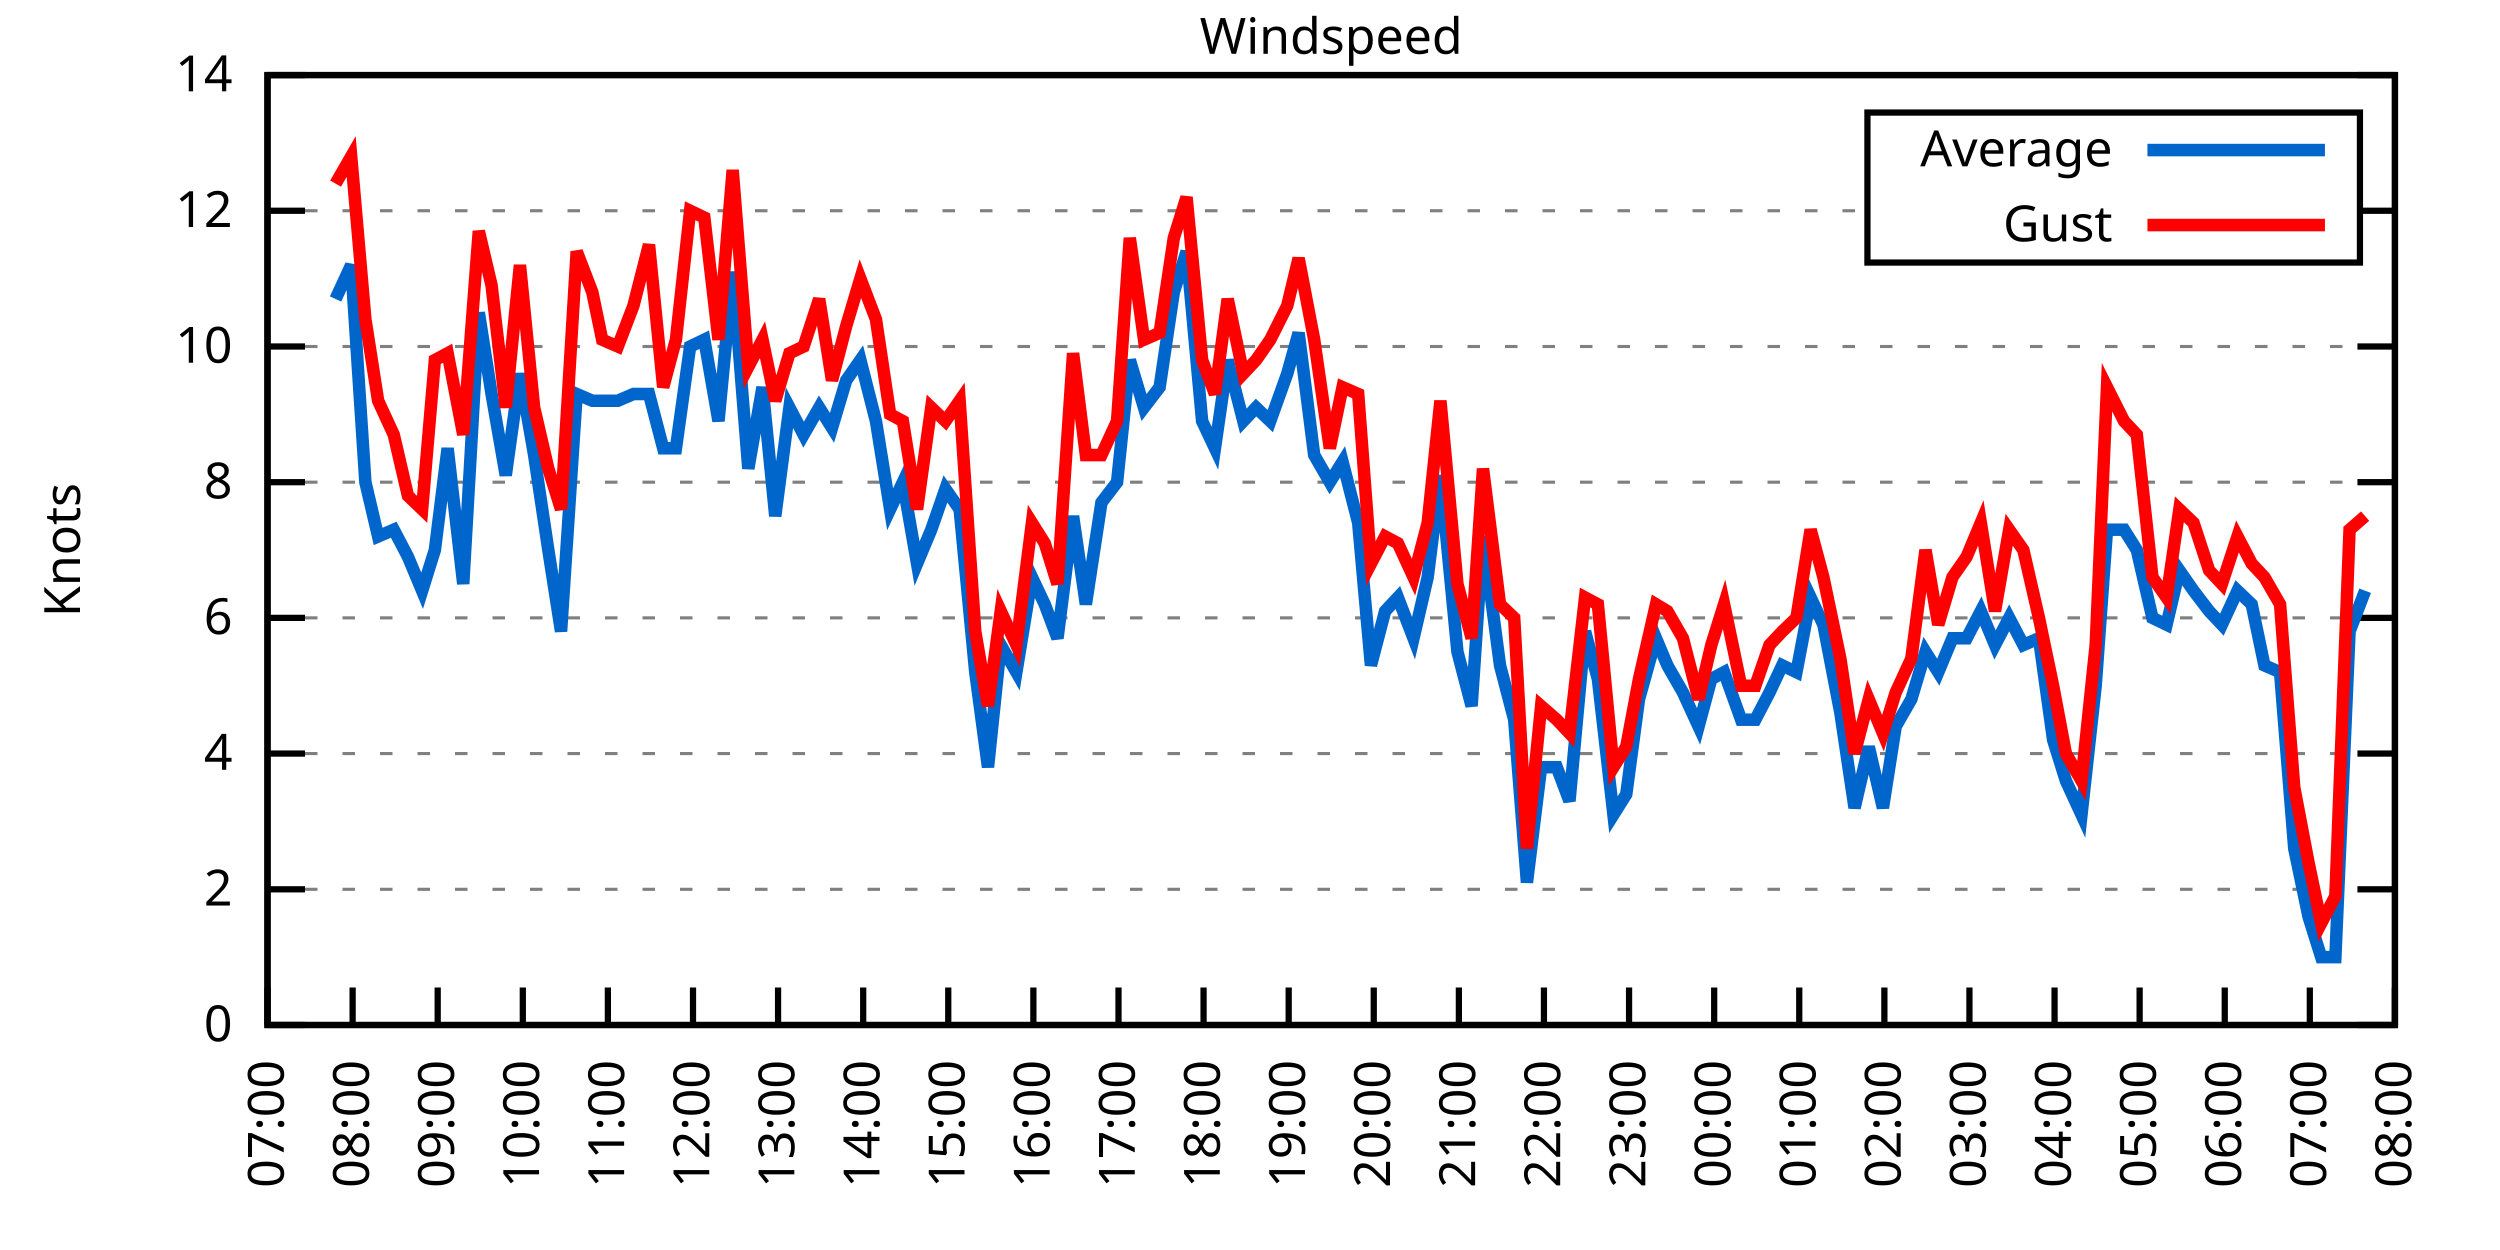
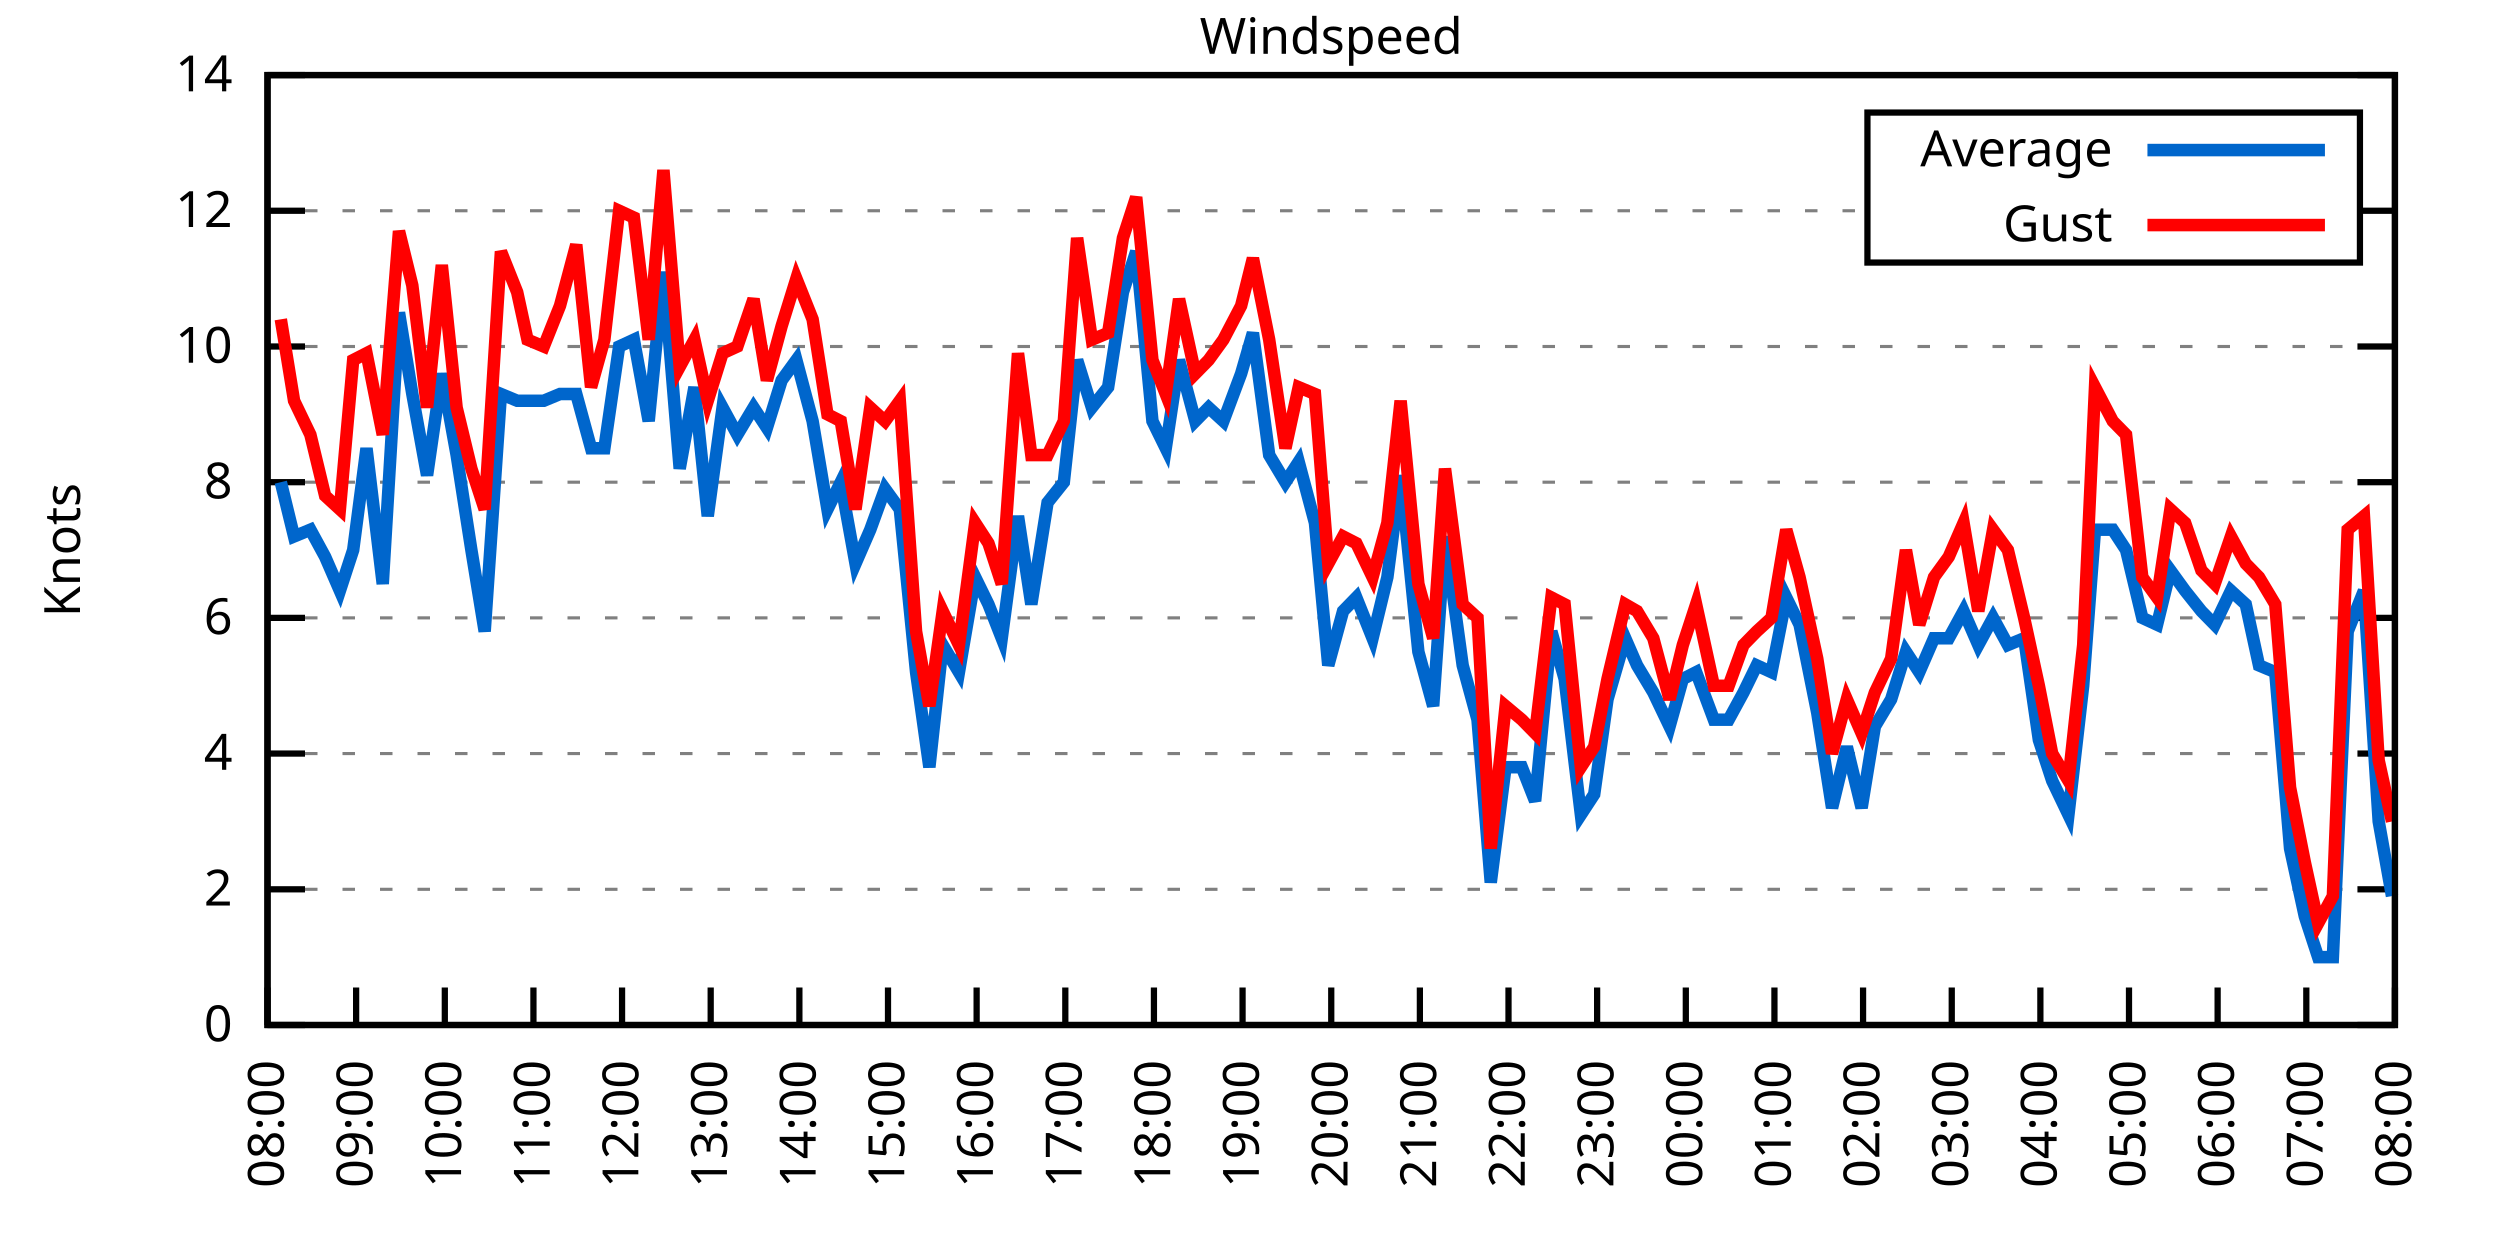
<svg xmlns="http://www.w3.org/2000/svg" xmlns:xlink="http://www.w3.org/1999/xlink" width="400" height="200" viewBox="0 0 400 200">
  <g id="gnuplot_canvas">
    <rect x="0" y="0" width="400" height="200" fill="none" />
    <defs>
      <circle id="gpDot" r="0.5" stroke-width="0.5" stroke="currentColor" />
      <path id="gpPt0" stroke-width="0.333" stroke="currentColor" d="M-1,0 h2 M0,-1 v2" />
      <path id="gpPt1" stroke-width="0.333" stroke="currentColor" d="M-1,-1 L1,1 M1,-1 L-1,1" />
      <path id="gpPt2" stroke-width="0.333" stroke="currentColor" d="M-1,0 L1,0 M0,-1 L0,1 M-1,-1 L1,1 M-1,1 L1,-1" />
      <rect id="gpPt3" stroke-width="0.333" stroke="currentColor" x="-1" y="-1" width="2" height="2" />
      <rect id="gpPt4" stroke-width="0.333" stroke="currentColor" fill="currentColor" x="-1" y="-1" width="2" height="2" />
      <circle id="gpPt5" stroke-width="0.333" stroke="currentColor" cx="0" cy="0" r="1" />
      <use xlink:href="#gpPt5" id="gpPt6" fill="currentColor" stroke="none" />
      <path id="gpPt7" stroke-width="0.333" stroke="currentColor" d="M0,-1.33 L-1.33,0.67 L1.33,0.67 z" />
      <use xlink:href="#gpPt7" id="gpPt8" fill="currentColor" stroke="none" />
      <use xlink:href="#gpPt7" id="gpPt9" stroke="currentColor" transform="rotate(180)" />
      <use xlink:href="#gpPt9" id="gpPt10" fill="currentColor" stroke="none" />
      <use xlink:href="#gpPt3" id="gpPt11" stroke="currentColor" transform="rotate(45)" />
      <use xlink:href="#gpPt11" id="gpPt12" fill="currentColor" stroke="none" />
      <path id="gpPt13" stroke-width="0.333" stroke="currentColor" d="M0,1.330 L1.265,0.411 L0.782,-1.067 L-0.782,-1.076 L-1.265,0.411 z" />
      <use xlink:href="#gpPt13" id="gpPt14" fill="currentColor" stroke="none" />
      <filter id="textbox" filterUnits="objectBoundingBox" x="0" y="0" height="1" width="1">
        <feFlood flood-color="white" flood-opacity="1" result="bgnd" />
        <feComposite in="SourceGraphic" in2="bgnd" operator="atop" />
      </filter>
      <filter id="greybox" filterUnits="objectBoundingBox" x="0" y="0" height="1" width="1">
        <feFlood flood-color="lightgrey" flood-opacity="1" result="grey" />
        <feComposite in="SourceGraphic" in2="grey" operator="atop" />
      </filter>
    </defs>
    <g fill="none" color="white" stroke="currentColor" stroke-width="1.00" stroke-linecap="butt" stroke-linejoin="miter">
</g>
    <g fill="none" color="black" stroke="currentColor" stroke-width="1.00" stroke-linecap="butt" stroke-linejoin="miter">
      <g stroke="none" shape-rendering="crispEdges">
        <polygon fill="rgb(255, 255, 255)" points="42.80,164.00 383.18,164.00 383.18,12.02 42.80,12.02 " />
      </g>
    </g>
    <g fill="none" color="black" stroke="currentColor" stroke-width="1.00" stroke-linecap="butt" stroke-linejoin="miter">
</g>
    <g fill="none" color="black" stroke="black" stroke-width="0.50" stroke-linecap="butt" stroke-linejoin="miter">
</g>
    <g fill="none" color="gray" stroke="currentColor" stroke-width="0.50" stroke-linecap="butt" stroke-linejoin="miter">
      <path stroke="gray" stroke-dasharray="2,4" class="gridline" d="M42.80,164.00 L383.19,164.00  " />
    </g>
    <g fill="none" color="gray" stroke="gray" stroke-width="1.00" stroke-linecap="butt" stroke-linejoin="miter">
</g>
    <g fill="none" color="black" stroke="currentColor" stroke-width="1.00" stroke-linecap="butt" stroke-linejoin="miter">
      <path stroke="black" d="M42.80,164.00 L48.80,164.00 M383.19,164.00 L377.19,164.00  " />
      <g transform="translate(37.20,166.60)" stroke="none" fill="black" font-family="Sans" font-size="8.00" text-anchor="end">
        <text>
          <tspan font-family="Sans"> 0</tspan>
        </text>
      </g>
    </g>
    <g fill="none" color="black" stroke="currentColor" stroke-width="1.00" stroke-linecap="butt" stroke-linejoin="miter">
</g>
    <g fill="none" color="black" stroke="black" stroke-width="0.50" stroke-linecap="butt" stroke-linejoin="miter">
</g>
    <g fill="none" color="gray" stroke="currentColor" stroke-width="0.50" stroke-linecap="butt" stroke-linejoin="miter">
      <path stroke="gray" stroke-dasharray="2,4" class="gridline" d="M42.80,142.29 L383.19,142.29  " />
    </g>
    <g fill="none" color="gray" stroke="gray" stroke-width="1.00" stroke-linecap="butt" stroke-linejoin="miter">
</g>
    <g fill="none" color="black" stroke="currentColor" stroke-width="1.00" stroke-linecap="butt" stroke-linejoin="miter">
      <path stroke="black" d="M42.80,142.29 L48.80,142.29 M383.19,142.29 L377.19,142.29  " />
      <g transform="translate(37.20,144.89)" stroke="none" fill="black" font-family="Sans" font-size="8.00" text-anchor="end">
        <text>
          <tspan font-family="Sans"> 2</tspan>
        </text>
      </g>
    </g>
    <g fill="none" color="black" stroke="currentColor" stroke-width="1.00" stroke-linecap="butt" stroke-linejoin="miter">
</g>
    <g fill="none" color="black" stroke="black" stroke-width="0.50" stroke-linecap="butt" stroke-linejoin="miter">
</g>
    <g fill="none" color="gray" stroke="currentColor" stroke-width="0.50" stroke-linecap="butt" stroke-linejoin="miter">
      <path stroke="gray" stroke-dasharray="2,4" class="gridline" d="M42.80,120.57 L383.19,120.57  " />
    </g>
    <g fill="none" color="gray" stroke="gray" stroke-width="1.00" stroke-linecap="butt" stroke-linejoin="miter">
</g>
    <g fill="none" color="black" stroke="currentColor" stroke-width="1.00" stroke-linecap="butt" stroke-linejoin="miter">
      <path stroke="black" d="M42.80,120.57 L48.80,120.57 M383.19,120.57 L377.19,120.57  " />
      <g transform="translate(37.20,123.17)" stroke="none" fill="black" font-family="Sans" font-size="8.00" text-anchor="end">
        <text>
          <tspan font-family="Sans"> 4</tspan>
        </text>
      </g>
    </g>
    <g fill="none" color="black" stroke="currentColor" stroke-width="1.00" stroke-linecap="butt" stroke-linejoin="miter">
</g>
    <g fill="none" color="black" stroke="black" stroke-width="0.50" stroke-linecap="butt" stroke-linejoin="miter">
</g>
    <g fill="none" color="gray" stroke="currentColor" stroke-width="0.50" stroke-linecap="butt" stroke-linejoin="miter">
      <path stroke="gray" stroke-dasharray="2,4" class="gridline" d="M42.80,98.86 L383.19,98.86  " />
    </g>
    <g fill="none" color="gray" stroke="gray" stroke-width="1.00" stroke-linecap="butt" stroke-linejoin="miter">
</g>
    <g fill="none" color="black" stroke="currentColor" stroke-width="1.00" stroke-linecap="butt" stroke-linejoin="miter">
      <path stroke="black" d="M42.80,98.86 L48.80,98.86 M383.19,98.86 L377.19,98.86  " />
      <g transform="translate(37.20,101.46)" stroke="none" fill="black" font-family="Sans" font-size="8.00" text-anchor="end">
        <text>
          <tspan font-family="Sans"> 6</tspan>
        </text>
      </g>
    </g>
    <g fill="none" color="black" stroke="currentColor" stroke-width="1.00" stroke-linecap="butt" stroke-linejoin="miter">
</g>
    <g fill="none" color="black" stroke="black" stroke-width="0.50" stroke-linecap="butt" stroke-linejoin="miter">
</g>
    <g fill="none" color="gray" stroke="currentColor" stroke-width="0.50" stroke-linecap="butt" stroke-linejoin="miter">
      <path stroke="gray" stroke-dasharray="2,4" class="gridline" d="M42.80,77.15 L383.19,77.15  " />
    </g>
    <g fill="none" color="gray" stroke="gray" stroke-width="1.00" stroke-linecap="butt" stroke-linejoin="miter">
</g>
    <g fill="none" color="black" stroke="currentColor" stroke-width="1.00" stroke-linecap="butt" stroke-linejoin="miter">
      <path stroke="black" d="M42.80,77.15 L48.80,77.15 M383.19,77.15 L377.19,77.15  " />
      <g transform="translate(37.20,79.75)" stroke="none" fill="black" font-family="Sans" font-size="8.00" text-anchor="end">
        <text>
          <tspan font-family="Sans"> 8</tspan>
        </text>
      </g>
    </g>
    <g fill="none" color="black" stroke="currentColor" stroke-width="1.00" stroke-linecap="butt" stroke-linejoin="miter">
</g>
    <g fill="none" color="black" stroke="black" stroke-width="0.50" stroke-linecap="butt" stroke-linejoin="miter">
</g>
    <g fill="none" color="gray" stroke="currentColor" stroke-width="0.50" stroke-linecap="butt" stroke-linejoin="miter">
      <path stroke="gray" stroke-dasharray="2,4" class="gridline" d="M42.80,55.44 L383.19,55.44  " />
    </g>
    <g fill="none" color="gray" stroke="gray" stroke-width="1.00" stroke-linecap="butt" stroke-linejoin="miter">
</g>
    <g fill="none" color="black" stroke="currentColor" stroke-width="1.00" stroke-linecap="butt" stroke-linejoin="miter">
      <path stroke="black" d="M42.80,55.44 L48.80,55.44 M383.19,55.44 L377.19,55.44  " />
      <g transform="translate(37.20,58.04)" stroke="none" fill="black" font-family="Sans" font-size="8.00" text-anchor="end">
        <text>
          <tspan font-family="Sans"> 10</tspan>
        </text>
      </g>
    </g>
    <g fill="none" color="black" stroke="currentColor" stroke-width="1.00" stroke-linecap="butt" stroke-linejoin="miter">
</g>
    <g fill="none" color="black" stroke="black" stroke-width="0.50" stroke-linecap="butt" stroke-linejoin="miter">
</g>
    <g fill="none" color="gray" stroke="currentColor" stroke-width="0.50" stroke-linecap="butt" stroke-linejoin="miter">
      <path stroke="gray" stroke-dasharray="2,4" class="gridline" d="M42.80,33.72 L298.79,33.72 M377.59,33.72 L383.19,33.72  " />
    </g>
    <g fill="none" color="gray" stroke="gray" stroke-width="1.00" stroke-linecap="butt" stroke-linejoin="miter">
</g>
    <g fill="none" color="black" stroke="currentColor" stroke-width="1.00" stroke-linecap="butt" stroke-linejoin="miter">
      <path stroke="black" d="M42.80,33.72 L48.80,33.72 M383.19,33.72 L377.19,33.72  " />
      <g transform="translate(37.20,36.32)" stroke="none" fill="black" font-family="Sans" font-size="8.00" text-anchor="end">
        <text>
          <tspan font-family="Sans"> 12</tspan>
        </text>
      </g>
    </g>
    <g fill="none" color="black" stroke="currentColor" stroke-width="1.00" stroke-linecap="butt" stroke-linejoin="miter">
</g>
    <g fill="none" color="black" stroke="black" stroke-width="0.50" stroke-linecap="butt" stroke-linejoin="miter">
</g>
    <g fill="none" color="gray" stroke="currentColor" stroke-width="0.50" stroke-linecap="butt" stroke-linejoin="miter">
      <path stroke="gray" stroke-dasharray="2,4" class="gridline" d="M42.80,12.01 L383.19,12.01  " />
    </g>
    <g fill="none" color="gray" stroke="gray" stroke-width="1.00" stroke-linecap="butt" stroke-linejoin="miter">
</g>
    <g fill="none" color="black" stroke="currentColor" stroke-width="1.00" stroke-linecap="butt" stroke-linejoin="miter">
      <path stroke="black" d="M42.80,12.01 L48.80,12.01 M383.19,12.01 L377.19,12.01  " />
      <g transform="translate(37.20,14.61)" stroke="none" fill="black" font-family="Sans" font-size="8.00" text-anchor="end">
        <text>
          <tspan font-family="Sans"> 14</tspan>
        </text>
      </g>
    </g>
    <g fill="none" color="black" stroke="currentColor" stroke-width="1.00" stroke-linecap="butt" stroke-linejoin="miter">
      <path stroke="black" d="M42.80,164.00 L42.80,158.00  " />
      <g transform="translate(45.40,169.60) rotate(270.00)" stroke="none" fill="black" font-family="Sans" font-size="8.00" text-anchor="end">
        <text>
-           <tspan font-family="Sans">07:00</tspan>
-         </text>
-       </g>
-     </g>
-     <g fill="none" color="black" stroke="currentColor" stroke-width="1.00" stroke-linecap="butt" stroke-linejoin="miter">
-       <path stroke="black" d="M56.42,164.00 L56.42,158.00  " />
-       <g transform="translate(59.02,169.60) rotate(270.00)" stroke="none" fill="black" font-family="Sans" font-size="8.00" text-anchor="end">
-         <text>
          <tspan font-family="Sans">08:00</tspan>
        </text>
      </g>
    </g>
    <g fill="none" color="black" stroke="currentColor" stroke-width="1.00" stroke-linecap="butt" stroke-linejoin="miter">
-       <path stroke="black" d="M70.03,164.00 L70.03,158.00  " />
-       <g transform="translate(72.63,169.60) rotate(270.00)" stroke="none" fill="black" font-family="Sans" font-size="8.00" text-anchor="end">
+       <path stroke="black" d="M56.98,164.00 L56.98,158.00  " />
+       <g transform="translate(59.58,169.60) rotate(270.00)" stroke="none" fill="black" font-family="Sans" font-size="8.00" text-anchor="end">
        <text>
          <tspan font-family="Sans">09:00</tspan>
        </text>
      </g>
    </g>
    <g fill="none" color="black" stroke="currentColor" stroke-width="1.00" stroke-linecap="butt" stroke-linejoin="miter">
-       <path stroke="black" d="M83.65,164.00 L83.65,158.00  " />
-       <g transform="translate(86.25,169.60) rotate(270.00)" stroke="none" fill="black" font-family="Sans" font-size="8.00" text-anchor="end">
+       <path stroke="black" d="M71.17,164.00 L71.17,158.00  " />
+       <g transform="translate(73.77,169.60) rotate(270.00)" stroke="none" fill="black" font-family="Sans" font-size="8.00" text-anchor="end">
        <text>
          <tspan font-family="Sans">10:00</tspan>
        </text>
      </g>
    </g>
    <g fill="none" color="black" stroke="currentColor" stroke-width="1.00" stroke-linecap="butt" stroke-linejoin="miter">
-       <path stroke="black" d="M97.26,164.00 L97.26,158.00  " />
-       <g transform="translate(99.86,169.60) rotate(270.00)" stroke="none" fill="black" font-family="Sans" font-size="8.00" text-anchor="end">
+       <path stroke="black" d="M85.35,164.00 L85.35,158.00  " />
+       <g transform="translate(87.95,169.60) rotate(270.00)" stroke="none" fill="black" font-family="Sans" font-size="8.00" text-anchor="end">
        <text>
          <tspan font-family="Sans">11:00</tspan>
        </text>
      </g>
    </g>
    <g fill="none" color="black" stroke="currentColor" stroke-width="1.00" stroke-linecap="butt" stroke-linejoin="miter">
-       <path stroke="black" d="M110.88,164.00 L110.88,158.00  " />
-       <g transform="translate(113.48,169.60) rotate(270.00)" stroke="none" fill="black" font-family="Sans" font-size="8.00" text-anchor="end">
+       <path stroke="black" d="M99.53,164.00 L99.53,158.00  " />
+       <g transform="translate(102.13,169.60) rotate(270.00)" stroke="none" fill="black" font-family="Sans" font-size="8.00" text-anchor="end">
        <text>
          <tspan font-family="Sans">12:00</tspan>
        </text>
      </g>
    </g>
    <g fill="none" color="black" stroke="currentColor" stroke-width="1.00" stroke-linecap="butt" stroke-linejoin="miter">
-       <path stroke="black" d="M124.49,164.00 L124.49,158.00  " />
-       <g transform="translate(127.09,169.60) rotate(270.00)" stroke="none" fill="black" font-family="Sans" font-size="8.00" text-anchor="end">
+       <path stroke="black" d="M113.71,164.00 L113.71,158.00  " />
+       <g transform="translate(116.31,169.60) rotate(270.00)" stroke="none" fill="black" font-family="Sans" font-size="8.00" text-anchor="end">
        <text>
          <tspan font-family="Sans">13:00</tspan>
        </text>
      </g>
    </g>
    <g fill="none" color="black" stroke="currentColor" stroke-width="1.00" stroke-linecap="butt" stroke-linejoin="miter">
-       <path stroke="black" d="M138.11,164.00 L138.11,158.00  " />
-       <g transform="translate(140.71,169.60) rotate(270.00)" stroke="none" fill="black" font-family="Sans" font-size="8.00" text-anchor="end">
+       <path stroke="black" d="M127.90,164.00 L127.90,158.00  " />
+       <g transform="translate(130.50,169.60) rotate(270.00)" stroke="none" fill="black" font-family="Sans" font-size="8.00" text-anchor="end">
        <text>
          <tspan font-family="Sans">14:00</tspan>
        </text>
      </g>
    </g>
    <g fill="none" color="black" stroke="currentColor" stroke-width="1.00" stroke-linecap="butt" stroke-linejoin="miter">
-       <path stroke="black" d="M151.72,164.00 L151.72,158.00  " />
-       <g transform="translate(154.32,169.60) rotate(270.00)" stroke="none" fill="black" font-family="Sans" font-size="8.00" text-anchor="end">
+       <path stroke="black" d="M142.08,164.00 L142.08,158.00  " />
+       <g transform="translate(144.68,169.60) rotate(270.00)" stroke="none" fill="black" font-family="Sans" font-size="8.00" text-anchor="end">
        <text>
          <tspan font-family="Sans">15:00</tspan>
        </text>
      </g>
    </g>
    <g fill="none" color="black" stroke="currentColor" stroke-width="1.00" stroke-linecap="butt" stroke-linejoin="miter">
-       <path stroke="black" d="M165.34,164.00 L165.34,158.00  " />
-       <g transform="translate(167.94,169.60) rotate(270.00)" stroke="none" fill="black" font-family="Sans" font-size="8.00" text-anchor="end">
+       <path stroke="black" d="M156.26,164.00 L156.26,158.00  " />
+       <g transform="translate(158.86,169.60) rotate(270.00)" stroke="none" fill="black" font-family="Sans" font-size="8.00" text-anchor="end">
        <text>
          <tspan font-family="Sans">16:00</tspan>
        </text>
      </g>
    </g>
    <g fill="none" color="black" stroke="currentColor" stroke-width="1.00" stroke-linecap="butt" stroke-linejoin="miter">
-       <path stroke="black" d="M178.96,164.00 L178.96,158.00  " />
-       <g transform="translate(181.56,169.60) rotate(270.00)" stroke="none" fill="black" font-family="Sans" font-size="8.00" text-anchor="end">
+       <path stroke="black" d="M170.45,164.00 L170.45,158.00  " />
+       <g transform="translate(173.05,169.60) rotate(270.00)" stroke="none" fill="black" font-family="Sans" font-size="8.00" text-anchor="end">
        <text>
          <tspan font-family="Sans">17:00</tspan>
        </text>
      </g>
    </g>
    <g fill="none" color="black" stroke="currentColor" stroke-width="1.00" stroke-linecap="butt" stroke-linejoin="miter">
-       <path stroke="black" d="M192.57,164.00 L192.57,158.00  " />
-       <g transform="translate(195.17,169.60) rotate(270.00)" stroke="none" fill="black" font-family="Sans" font-size="8.00" text-anchor="end">
+       <path stroke="black" d="M184.63,164.00 L184.63,158.00  " />
+       <g transform="translate(187.23,169.60) rotate(270.00)" stroke="none" fill="black" font-family="Sans" font-size="8.00" text-anchor="end">
        <text>
          <tspan font-family="Sans">18:00</tspan>
        </text>
      </g>
    </g>
    <g fill="none" color="black" stroke="currentColor" stroke-width="1.00" stroke-linecap="butt" stroke-linejoin="miter">
-       <path stroke="black" d="M206.19,164.00 L206.19,158.00  " />
-       <g transform="translate(208.79,169.60) rotate(270.00)" stroke="none" fill="black" font-family="Sans" font-size="8.00" text-anchor="end">
+       <path stroke="black" d="M198.81,164.00 L198.81,158.00  " />
+       <g transform="translate(201.41,169.60) rotate(270.00)" stroke="none" fill="black" font-family="Sans" font-size="8.00" text-anchor="end">
        <text>
          <tspan font-family="Sans">19:00</tspan>
        </text>
      </g>
    </g>
    <g fill="none" color="black" stroke="currentColor" stroke-width="1.00" stroke-linecap="butt" stroke-linejoin="miter">
-       <path stroke="black" d="M219.80,164.00 L219.80,158.00  " />
-       <g transform="translate(222.40,169.60) rotate(270.00)" stroke="none" fill="black" font-family="Sans" font-size="8.00" text-anchor="end">
+       <path stroke="black" d="M213.00,164.00 L213.00,158.00  " />
+       <g transform="translate(215.60,169.60) rotate(270.00)" stroke="none" fill="black" font-family="Sans" font-size="8.00" text-anchor="end">
        <text>
          <tspan font-family="Sans">20:00</tspan>
        </text>
      </g>
    </g>
    <g fill="none" color="black" stroke="currentColor" stroke-width="1.00" stroke-linecap="butt" stroke-linejoin="miter">
-       <path stroke="black" d="M233.42,164.00 L233.42,158.00  " />
-       <g transform="translate(236.02,169.60) rotate(270.00)" stroke="none" fill="black" font-family="Sans" font-size="8.00" text-anchor="end">
+       <path stroke="black" d="M227.18,164.00 L227.18,158.00  " />
+       <g transform="translate(229.78,169.60) rotate(270.00)" stroke="none" fill="black" font-family="Sans" font-size="8.00" text-anchor="end">
        <text>
          <tspan font-family="Sans">21:00</tspan>
        </text>
      </g>
    </g>
    <g fill="none" color="black" stroke="currentColor" stroke-width="1.00" stroke-linecap="butt" stroke-linejoin="miter">
-       <path stroke="black" d="M247.03,164.00 L247.03,158.00  " />
-       <g transform="translate(249.63,169.60) rotate(270.00)" stroke="none" fill="black" font-family="Sans" font-size="8.00" text-anchor="end">
+       <path stroke="black" d="M241.36,164.00 L241.36,158.00  " />
+       <g transform="translate(243.96,169.60) rotate(270.00)" stroke="none" fill="black" font-family="Sans" font-size="8.00" text-anchor="end">
        <text>
          <tspan font-family="Sans">22:00</tspan>
        </text>
      </g>
    </g>
    <g fill="none" color="black" stroke="currentColor" stroke-width="1.00" stroke-linecap="butt" stroke-linejoin="miter">
-       <path stroke="black" d="M260.65,164.00 L260.65,158.00  " />
-       <g transform="translate(263.25,169.60) rotate(270.00)" stroke="none" fill="black" font-family="Sans" font-size="8.00" text-anchor="end">
+       <path stroke="black" d="M255.54,164.00 L255.54,158.00  " />
+       <g transform="translate(258.14,169.60) rotate(270.00)" stroke="none" fill="black" font-family="Sans" font-size="8.00" text-anchor="end">
        <text>
          <tspan font-family="Sans">23:00</tspan>
        </text>
      </g>
    </g>
    <g fill="none" color="black" stroke="currentColor" stroke-width="1.00" stroke-linecap="butt" stroke-linejoin="miter">
-       <path stroke="black" d="M274.27,164.00 L274.27,158.00  " />
-       <g transform="translate(276.87,169.60) rotate(270.00)" stroke="none" fill="black" font-family="Sans" font-size="8.00" text-anchor="end">
+       <path stroke="black" d="M269.73,164.00 L269.73,158.00  " />
+       <g transform="translate(272.33,169.60) rotate(270.00)" stroke="none" fill="black" font-family="Sans" font-size="8.00" text-anchor="end">
        <text>
          <tspan font-family="Sans">00:00</tspan>
        </text>
      </g>
    </g>
    <g fill="none" color="black" stroke="currentColor" stroke-width="1.00" stroke-linecap="butt" stroke-linejoin="miter">
-       <path stroke="black" d="M287.88,164.00 L287.88,158.00  " />
-       <g transform="translate(290.48,169.60) rotate(270.00)" stroke="none" fill="black" font-family="Sans" font-size="8.00" text-anchor="end">
+       <path stroke="black" d="M283.91,164.00 L283.91,158.00  " />
+       <g transform="translate(286.51,169.60) rotate(270.00)" stroke="none" fill="black" font-family="Sans" font-size="8.00" text-anchor="end">
        <text>
          <tspan font-family="Sans">01:00</tspan>
        </text>
      </g>
    </g>
    <g fill="none" color="black" stroke="currentColor" stroke-width="1.00" stroke-linecap="butt" stroke-linejoin="miter">
-       <path stroke="black" d="M301.50,164.00 L301.50,158.00  " />
-       <g transform="translate(304.10,169.60) rotate(270.00)" stroke="none" fill="black" font-family="Sans" font-size="8.00" text-anchor="end">
+       <path stroke="black" d="M298.09,164.00 L298.09,158.00  " />
+       <g transform="translate(300.69,169.60) rotate(270.00)" stroke="none" fill="black" font-family="Sans" font-size="8.00" text-anchor="end">
        <text>
          <tspan font-family="Sans">02:00</tspan>
        </text>
      </g>
    </g>
    <g fill="none" color="black" stroke="currentColor" stroke-width="1.00" stroke-linecap="butt" stroke-linejoin="miter">
-       <path stroke="black" d="M315.11,164.00 L315.11,158.00  " />
-       <g transform="translate(317.71,169.60) rotate(270.00)" stroke="none" fill="black" font-family="Sans" font-size="8.00" text-anchor="end">
+       <path stroke="black" d="M312.28,164.00 L312.28,158.00  " />
+       <g transform="translate(314.88,169.60) rotate(270.00)" stroke="none" fill="black" font-family="Sans" font-size="8.00" text-anchor="end">
        <text>
          <tspan font-family="Sans">03:00</tspan>
        </text>
      </g>
    </g>
    <g fill="none" color="black" stroke="currentColor" stroke-width="1.00" stroke-linecap="butt" stroke-linejoin="miter">
-       <path stroke="black" d="M328.73,164.00 L328.73,158.00  " />
-       <g transform="translate(331.33,169.60) rotate(270.00)" stroke="none" fill="black" font-family="Sans" font-size="8.00" text-anchor="end">
+       <path stroke="black" d="M326.46,164.00 L326.46,158.00  " />
+       <g transform="translate(329.06,169.60) rotate(270.00)" stroke="none" fill="black" font-family="Sans" font-size="8.00" text-anchor="end">
        <text>
          <tspan font-family="Sans">04:00</tspan>
        </text>
      </g>
    </g>
    <g fill="none" color="black" stroke="currentColor" stroke-width="1.00" stroke-linecap="butt" stroke-linejoin="miter">
-       <path stroke="black" d="M342.34,164.00 L342.34,158.00  " />
-       <g transform="translate(344.94,169.60) rotate(270.00)" stroke="none" fill="black" font-family="Sans" font-size="8.00" text-anchor="end">
+       <path stroke="black" d="M340.64,164.00 L340.64,158.00  " />
+       <g transform="translate(343.24,169.60) rotate(270.00)" stroke="none" fill="black" font-family="Sans" font-size="8.00" text-anchor="end">
        <text>
          <tspan font-family="Sans">05:00</tspan>
        </text>
      </g>
    </g>
    <g fill="none" color="black" stroke="currentColor" stroke-width="1.00" stroke-linecap="butt" stroke-linejoin="miter">
-       <path stroke="black" d="M355.96,164.00 L355.96,158.00  " />
-       <g transform="translate(358.56,169.60) rotate(270.00)" stroke="none" fill="black" font-family="Sans" font-size="8.00" text-anchor="end">
+       <path stroke="black" d="M354.82,164.00 L354.82,158.00  " />
+       <g transform="translate(357.42,169.60) rotate(270.00)" stroke="none" fill="black" font-family="Sans" font-size="8.00" text-anchor="end">
        <text>
          <tspan font-family="Sans">06:00</tspan>
        </text>
      </g>
    </g>
    <g fill="none" color="black" stroke="currentColor" stroke-width="1.00" stroke-linecap="butt" stroke-linejoin="miter">
-       <path stroke="black" d="M369.57,164.00 L369.57,158.00  " />
-       <g transform="translate(372.17,169.60) rotate(270.00)" stroke="none" fill="black" font-family="Sans" font-size="8.00" text-anchor="end">
+       <path stroke="black" d="M369.01,164.00 L369.01,158.00  " />
+       <g transform="translate(371.61,169.60) rotate(270.00)" stroke="none" fill="black" font-family="Sans" font-size="8.00" text-anchor="end">
        <text>
          <tspan font-family="Sans">07:00</tspan>
        </text>
      </g>
    </g>
    <g fill="none" color="black" stroke="currentColor" stroke-width="1.00" stroke-linecap="butt" stroke-linejoin="miter">
      <path stroke="black" d="M383.19,164.00 L383.19,158.00  " />
      <g transform="translate(385.79,169.60) rotate(270.00)" stroke="none" fill="black" font-family="Sans" font-size="8.00" text-anchor="end">
        <text>
          <tspan font-family="Sans">08:00</tspan>
        </text>
      </g>
    </g>
    <g fill="none" color="black" stroke="currentColor" stroke-width="1.00" stroke-linecap="butt" stroke-linejoin="miter">
</g>
    <g fill="none" color="black" stroke="currentColor" stroke-width="1.00" stroke-linecap="butt" stroke-linejoin="miter">
      <path stroke="black" d="M42.80,12.01 L42.80,164.00 L383.19,164.00 L383.19,12.01 L42.80,12.01 Z  " />
    </g>
    <g fill="none" color="black" stroke="currentColor" stroke-width="1.00" stroke-linecap="butt" stroke-linejoin="miter">
</g>
    <g fill="none" color="black" stroke="currentColor" stroke-width="1.00" stroke-linecap="butt" stroke-linejoin="miter">
      <path stroke="black" d="M298.79,42.01 L298.79,18.01 L377.59,18.01 L377.59,42.01 L298.79,42.01 Z  " />
    </g>
    <g id="Windspeed_plot_1">
      <g fill="none" color="white" stroke="black" stroke-width="2.00" stroke-linecap="butt" stroke-linejoin="miter">
</g>
      <g fill="none" color="black" stroke="currentColor" stroke-width="2.00" stroke-linecap="butt" stroke-linejoin="miter">
        <g transform="translate(337.99,26.61)" stroke="none" fill="black" font-family="Sans" font-size="8.00" text-anchor="end">
          <text>
            <tspan font-family="Sans">Average</tspan>
          </text>
        </g>
      </g>
      <g fill="none" color="black" stroke="currentColor" stroke-width="2.00" stroke-linecap="butt" stroke-linejoin="miter">
-         <path stroke="rgb(  0, 102, 204)" d="M343.59,24.01 L371.99,24.01 M53.69,47.84 L56.19,42.41 L58.46,77.15 L60.50,85.83 L63.00,84.75 L65.27,89.09   L67.54,94.52 L69.58,88.00 L71.62,71.72 L74.12,93.43 L76.61,50.01 L78.65,63.04 L80.92,76.06 L83.19,59.78   L85.46,72.81 L87.73,88.00 L89.77,101.03 L92.27,63.04 L94.77,64.12 L96.35,64.12 L98.85,64.12 L101.35,63.04   L103.84,63.04 L106.11,71.72 L108.15,71.72 L110.42,55.44 L112.69,54.35 L114.96,67.38 L117.23,43.49 L119.73,74.98   L122.00,61.95 L124.04,82.58 L126.31,65.21 L128.58,69.55 L131.07,65.21 L133.12,68.46 L135.39,60.86 L137.66,57.61   L140.15,67.38 L142.42,81.49 L144.46,77.15 L146.73,90.18 L149.00,84.75 L151.27,78.23 L153.54,81.49 L156.04,107.55   L158.08,122.75 L160.12,103.20 L162.62,107.55 L165.11,92.35 L167.16,96.69 L169.20,102.12 L171.69,82.58 L173.74,96.69   L176.23,80.41 L178.73,77.15 L180.77,57.61 L183.04,65.21 L185.54,61.95 L187.81,46.75 L189.85,40.24 L192.34,67.38   L194.39,71.72 L196.43,57.61 L198.93,67.38 L200.97,65.21 L203.24,67.38 L205.96,59.78 L207.78,53.26 L210.27,72.81   L212.77,77.15 L214.81,73.89 L217.31,83.66 L219.35,106.46 L221.62,97.78 L223.66,95.60 L226.16,102.12 L228.43,92.35   L230.47,76.06 L233.19,104.29 L235.46,112.97 L237.28,85.83 L240.00,106.46 L242.27,115.15 L244.31,141.20 L246.58,122.75   L249.08,122.75 L251.12,128.17 L253.61,101.03 L255.66,108.63 L258.15,130.35 L260.20,127.09 L262.24,111.89 L264.96,102.12   L266.78,106.46 L269.27,110.80 L271.77,116.23 L273.81,108.63 L275.85,107.55 L278.58,115.15 L280.85,115.15 L283.12,110.80   L285.16,106.46 L287.43,107.55 L289.70,95.60 L291.74,99.95 L294.46,114.06 L296.73,129.26 L299.00,119.49 L301.27,129.26   L303.31,116.23 L305.81,111.89 L308.08,104.29 L310.12,107.55 L312.39,102.12 L314.66,102.12 L316.93,97.78 L319.20,103.20   L321.47,98.86 L323.74,103.20 L326.23,102.12 L328.50,118.40 L330.54,124.92 L333.04,130.35 L335.31,109.72 L337.12,84.75   L339.85,84.75 L341.89,88.00 L344.39,98.86 L346.65,99.95 L348.70,91.26 L350.97,94.52 L353.46,97.78 L355.50,99.95   L358.00,94.52 L360.27,96.69 L362.31,106.46 L364.81,107.55 L367.08,135.77 L369.35,146.63 L371.39,153.14 L373.66,153.14   L375.93,101.03 L378.42,94.52  " />
+         <path stroke="rgb(  0, 102, 204)" d="M343.59,24.01 L371.99,24.01 M44.93,77.15 L47.05,85.83 L49.66,84.75 L52.02,89.09 L54.38,94.52 L56.51,88.00   L58.64,71.72 L61.24,93.43 L63.84,50.01 L65.97,63.04 L68.33,76.06 L70.69,59.78 L73.06,72.81 L75.42,88.00   L77.55,101.03 L80.15,63.04 L82.75,64.12 L84.40,64.12 L87.00,64.12 L89.60,63.04 L92.20,63.04 L94.57,71.72   L96.70,71.72 L99.06,55.44 L101.42,54.35 L103.79,67.38 L106.15,43.49 L108.75,74.98 L111.11,61.95 L113.24,82.58   L115.61,65.21 L117.97,69.55 L120.57,65.21 L122.70,68.46 L125.06,60.86 L127.42,57.61 L130.02,67.38 L132.39,81.49   L134.52,77.15 L136.88,90.18 L139.24,84.75 L141.61,78.23 L143.97,81.49 L146.57,107.55 L148.70,122.75 L150.83,103.20   L153.43,107.55 L156.03,92.35 L158.15,96.69 L160.28,102.12 L162.88,82.58 L165.01,96.69 L167.61,80.41 L170.21,77.15   L172.34,57.61 L174.70,65.21 L177.30,61.95 L179.67,46.75 L181.79,40.24 L184.39,67.38 L186.52,71.72 L188.65,57.61   L191.25,67.38 L193.38,65.21 L195.74,67.38 L198.58,59.78 L200.47,53.26 L203.07,72.81 L205.67,77.15 L207.79,73.89   L210.39,83.66 L212.52,106.46 L214.89,97.78 L217.01,95.60 L219.61,102.12 L221.98,92.35 L224.10,76.06 L226.94,104.29   L229.31,112.97 L231.20,85.83 L234.03,106.46 L236.40,115.15 L238.52,141.20 L240.89,122.75 L243.49,122.75 L245.62,128.17   L248.22,101.03 L250.34,108.63 L252.94,130.35 L255.07,127.09 L257.20,111.89 L260.04,102.12 L261.93,106.46 L264.53,110.80   L267.13,116.23 L269.25,108.63 L271.38,107.55 L274.22,115.15 L276.58,115.15 L278.95,110.80 L281.07,106.46 L283.44,107.55   L285.80,95.60 L287.93,99.95 L290.76,114.06 L293.13,129.26 L295.49,119.49 L297.86,129.26 L299.98,116.23 L302.58,111.89   L304.95,104.29 L307.08,107.55 L309.44,102.12 L311.80,102.12 L314.17,97.78 L316.53,103.20 L318.89,98.86 L321.26,103.20   L323.86,102.12 L326.22,118.40 L328.35,124.92 L330.95,130.35 L333.31,109.72 L335.20,84.75 L338.04,84.75 L340.17,88.00   L342.77,98.86 L345.13,99.95 L347.26,91.26 L349.62,94.52 L352.22,97.78 L354.35,99.95 L356.95,94.52 L359.32,96.69   L361.44,106.46 L364.04,107.55 L366.41,135.77 L368.77,146.63 L370.90,153.14 L373.26,153.14 L375.63,101.03 L378.23,94.52   L380.59,131.43 L382.72,143.37  " />
      </g>
    </g>
    <g id="Windspeed_plot_2">
      <g fill="none" color="black" stroke="currentColor" stroke-width="2.00" stroke-linecap="butt" stroke-linejoin="miter">
        <g transform="translate(337.99,38.61)" stroke="none" fill="black" font-family="Sans" font-size="8.00" text-anchor="end">
          <text>
            <tspan font-family="Sans">Gust</tspan>
          </text>
        </g>
      </g>
      <g fill="none" color="black" stroke="currentColor" stroke-width="2.00" stroke-linecap="butt" stroke-linejoin="miter">
-         <path stroke="rgb(255,   0,   0)" d="M343.59,36.01 L371.99,36.01 M53.69,29.38 L56.19,25.04 L58.46,51.09 L60.50,64.12 L63.00,69.55 L65.27,79.32   L67.54,81.49 L69.58,57.61 L71.62,56.52 L74.12,69.55 L76.61,36.98 L78.65,45.66 L80.92,65.21 L83.19,42.41   L85.46,65.21 L87.73,74.98 L89.77,81.49 L92.27,40.24 L94.77,46.75 L96.35,54.35 L98.85,55.44 L101.35,48.92   L103.84,39.15 L106.11,61.95 L108.15,54.35 L110.42,33.72 L112.69,34.81 L114.96,54.35 L117.23,27.21 L119.73,58.69   L122.00,54.35 L124.04,64.12 L126.31,56.52 L128.58,55.44 L131.07,47.84 L133.12,60.86 L135.39,52.18 L137.66,44.58   L140.15,51.09 L142.42,66.29 L144.46,67.38 L146.73,81.49 L149.00,65.21 L151.27,67.38 L153.54,64.12 L156.04,101.03   L158.08,112.97 L160.12,97.78 L162.62,103.20 L165.11,83.66 L167.16,86.92 L169.20,93.43 L171.69,56.52 L173.74,72.81   L176.23,72.81 L178.73,67.38 L180.77,38.07 L183.04,54.35 L185.54,53.26 L187.81,38.07 L189.85,31.55 L192.34,57.61   L194.39,63.04 L196.43,47.84 L198.93,59.78 L200.97,57.61 L203.24,54.35 L205.96,48.92 L207.78,41.32 L210.27,54.35   L212.77,71.72 L214.81,61.95 L217.31,63.04 L219.35,90.18 L221.62,85.83 L223.66,86.92 L226.16,92.35 L228.43,83.66   L230.47,64.12 L233.19,93.43 L235.46,102.12 L237.28,74.98 L240.00,96.69 L242.27,98.86 L244.31,135.77 L246.58,112.97   L249.08,115.15 L251.12,117.32 L253.61,95.60 L255.66,96.69 L258.15,122.75 L260.20,119.49 L262.24,108.63 L264.96,96.69   L266.78,97.78 L269.27,102.12 L271.77,111.89 L273.81,103.20 L275.85,96.69 L278.58,109.72 L280.85,109.72 L283.12,103.20   L285.16,101.03 L287.43,98.86 L289.70,84.75 L291.74,92.35 L294.46,105.38 L296.73,120.57 L299.00,111.89 L301.27,117.32   L303.31,110.80 L305.81,105.38 L308.08,88.00 L310.12,99.95 L312.39,92.35 L314.66,89.09 L316.93,83.66 L319.20,97.78   L321.47,84.75 L323.74,88.00 L326.23,98.86 L328.50,109.72 L330.54,120.57 L333.04,124.92 L335.31,103.20 L337.12,61.95   L339.85,67.38 L341.89,69.55 L344.39,92.35 L346.65,95.60 L348.70,81.49 L350.97,83.66 L353.46,91.26 L355.50,93.43   L358.00,85.83 L360.27,90.18 L362.31,92.35 L364.81,96.69 L367.08,126.00 L369.35,137.94 L371.39,147.72 L373.66,143.37   L375.93,84.75 L378.42,82.58  " />
+         <path stroke="rgb(255,   0,   0)" d="M343.59,36.01 L371.99,36.01 M44.93,51.09 L47.05,64.12 L49.66,69.55 L52.02,79.32 L54.38,81.49 L56.51,57.61   L58.64,56.52 L61.24,69.55 L63.84,36.98 L65.97,45.66 L68.33,65.21 L70.69,42.41 L73.06,65.21 L75.42,74.98   L77.55,81.49 L80.15,40.24 L82.75,46.75 L84.40,54.35 L87.00,55.44 L89.60,48.92 L92.20,39.15 L94.57,61.95   L96.70,54.35 L99.06,33.72 L101.42,34.81 L103.79,54.35 L106.15,27.21 L108.75,58.69 L111.11,54.35 L113.24,64.12   L115.61,56.52 L117.97,55.44 L120.57,47.84 L122.70,60.86 L125.06,52.18 L127.42,44.58 L130.02,51.09 L132.39,66.29   L134.52,67.38 L136.88,81.49 L139.24,65.21 L141.61,67.38 L143.97,64.12 L146.57,101.03 L148.70,112.97 L150.83,97.78   L153.43,103.20 L156.03,83.66 L158.15,86.92 L160.28,93.43 L162.88,56.52 L165.01,72.81 L167.61,72.81 L170.21,67.38   L172.34,38.07 L174.70,54.35 L177.30,53.26 L179.67,38.07 L181.79,31.55 L184.39,57.61 L186.52,63.04 L188.65,47.84   L191.25,59.78 L193.38,57.61 L195.74,54.35 L198.58,48.92 L200.47,41.32 L203.07,54.35 L205.67,71.72 L207.79,61.95   L210.39,63.04 L212.52,90.18 L214.89,85.83 L217.01,86.92 L219.61,92.35 L221.98,83.66 L224.10,64.12 L226.94,93.43   L229.31,102.12 L231.20,74.98 L234.03,96.69 L236.40,98.86 L238.52,135.77 L240.89,112.97 L243.49,115.15 L245.62,117.32   L248.22,95.60 L250.34,96.69 L252.94,122.75 L255.07,119.49 L257.20,108.63 L260.04,96.69 L261.93,97.78 L264.53,102.12   L267.13,111.89 L269.25,103.20 L271.38,96.69 L274.22,109.72 L276.58,109.72 L278.95,103.20 L281.07,101.03 L283.44,98.86   L285.80,84.75 L287.93,92.35 L290.76,105.38 L293.13,120.57 L295.49,111.89 L297.86,117.32 L299.98,110.80 L302.58,105.38   L304.95,88.00 L307.08,99.95 L309.44,92.35 L311.80,89.09 L314.17,83.66 L316.53,97.78 L318.89,84.75 L321.26,88.00   L323.86,98.86 L326.22,109.72 L328.35,120.57 L330.95,124.92 L333.31,103.20 L335.20,61.95 L338.04,67.38 L340.17,69.55   L342.77,92.35 L345.13,95.60 L347.26,81.49 L349.62,83.66 L352.22,91.26 L354.35,93.43 L356.95,85.83 L359.32,90.18   L361.44,92.35 L364.04,96.69 L366.41,126.00 L368.77,137.94 L370.90,147.72 L373.26,143.37 L375.63,84.75 L378.23,82.58   L380.59,121.66 L382.72,131.43  " />
      </g>
    </g>
    <g fill="none" color="black" stroke="currentColor" stroke-width="2.00" stroke-linecap="butt" stroke-linejoin="miter">
</g>
    <g fill="none" color="black" stroke="black" stroke-width="1.00" stroke-linecap="butt" stroke-linejoin="miter">
</g>
    <g fill="none" color="black" stroke="currentColor" stroke-width="1.00" stroke-linecap="butt" stroke-linejoin="miter">
      <path stroke="black" d="M42.80,12.01 L42.80,164.00 L383.19,164.00 L383.19,12.01 L42.80,12.01 Z  " />
      <g transform="translate(12.80,88.01) rotate(270.00)" stroke="none" fill="black" font-family="Sans" font-size="8.00" text-anchor="middle">
        <text>
          <tspan font-family="Sans">Knots</tspan>
        </text>
      </g>
    </g>
    <g fill="none" color="black" stroke="currentColor" stroke-width="1.00" stroke-linecap="butt" stroke-linejoin="miter">
</g>
    <g fill="none" color="black" stroke="currentColor" stroke-width="1.00" stroke-linecap="butt" stroke-linejoin="miter">
      <g transform="translate(212.99,8.61)" stroke="none" fill="black" font-family="Sans" font-size="8.00" text-anchor="middle">
        <text>
          <tspan font-family="Sans">Windspeed</tspan>
        </text>
      </g>
    </g>
    <g fill="none" color="black" stroke="currentColor" stroke-width="1.00" stroke-linecap="butt" stroke-linejoin="miter">
</g>
  </g>
</svg>
